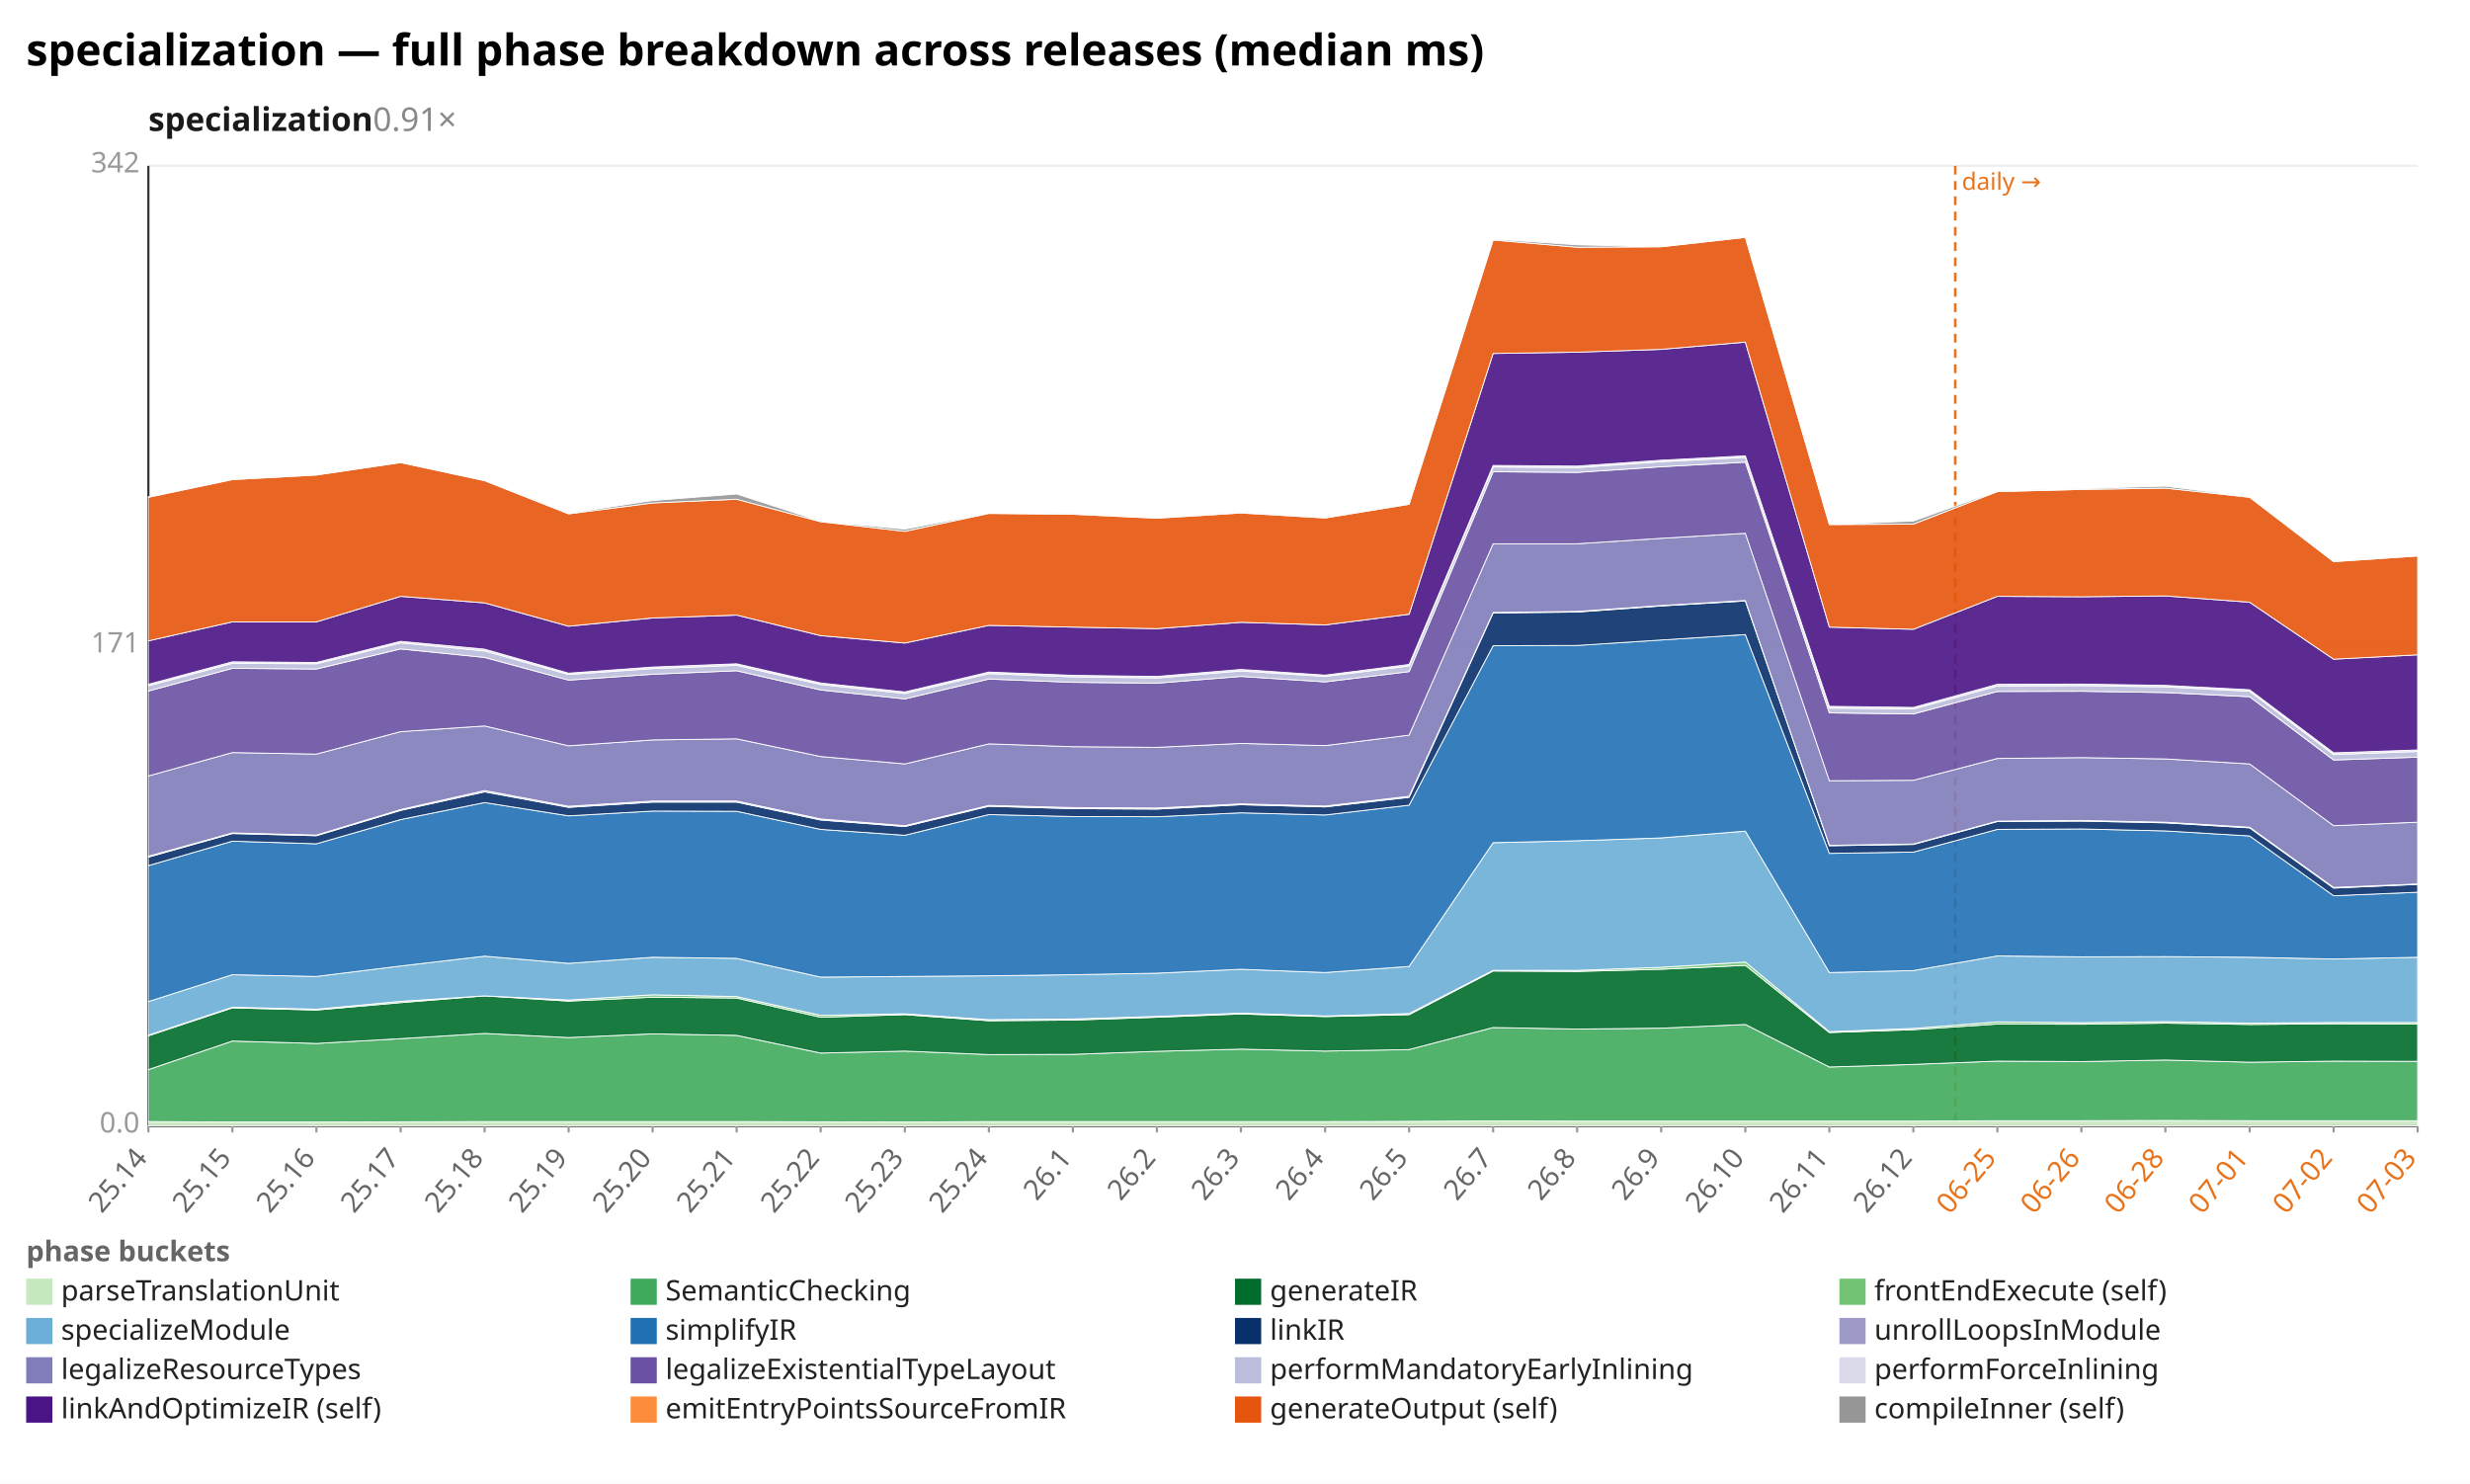
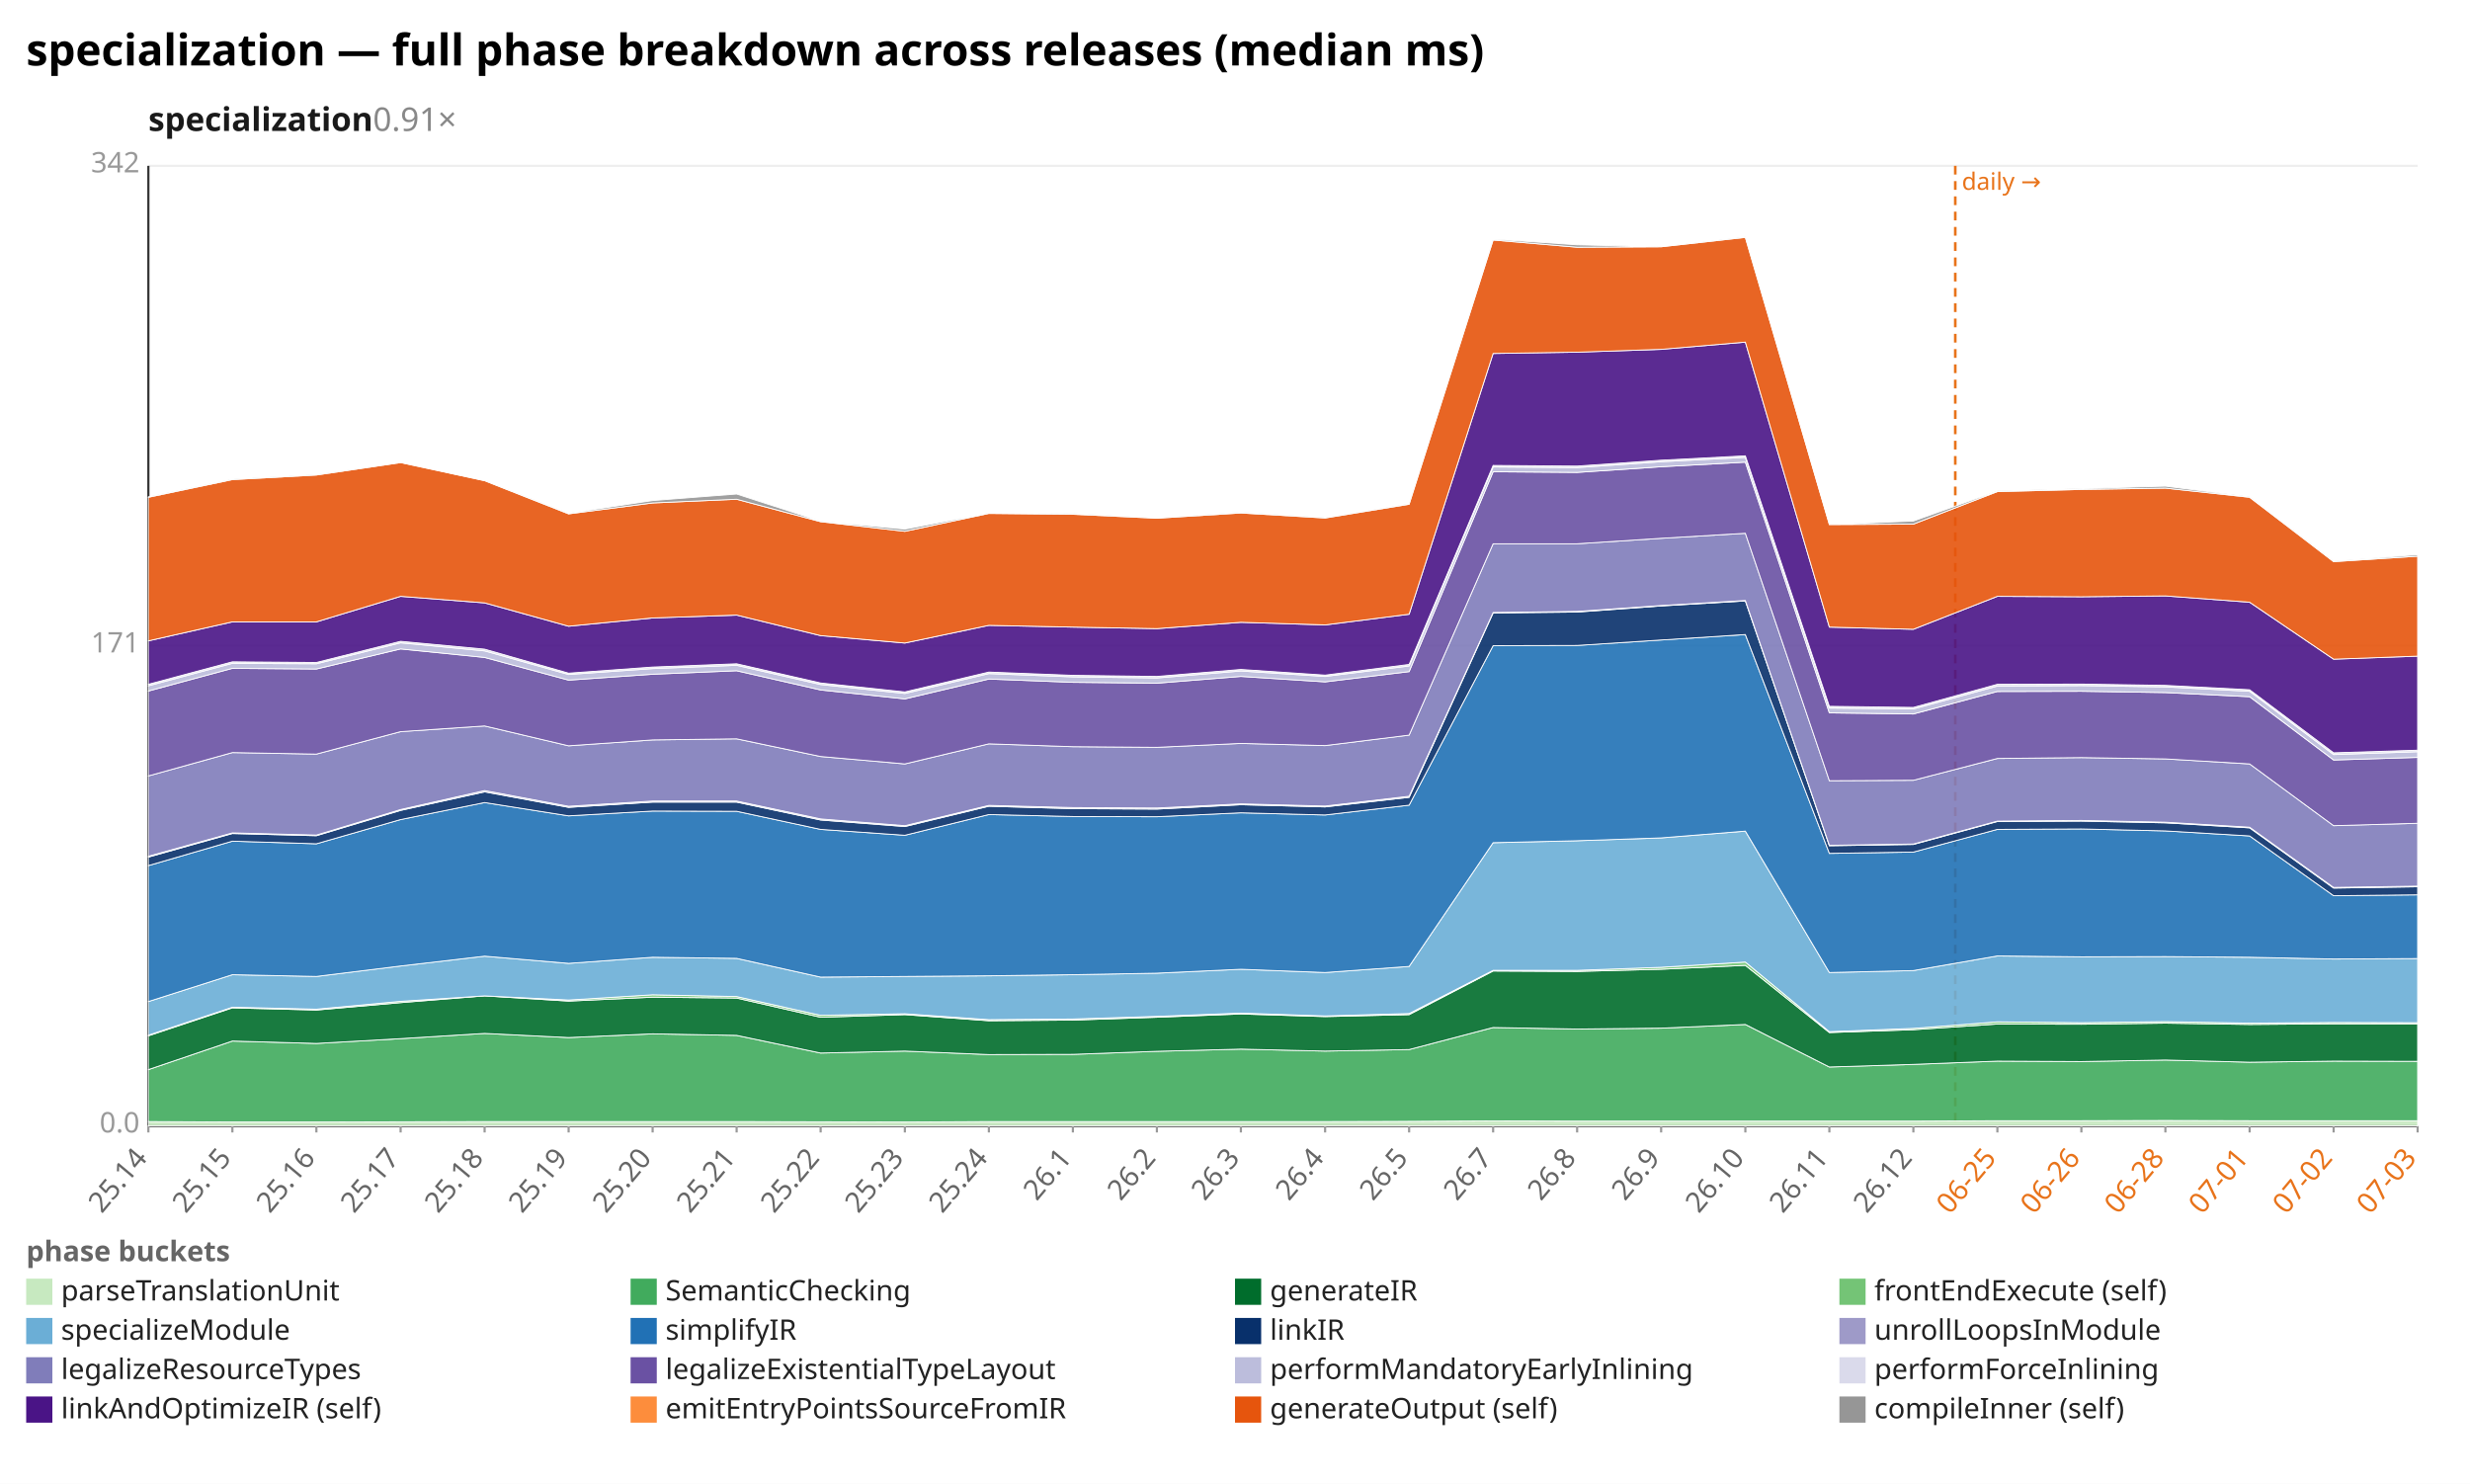
<svg xmlns="http://www.w3.org/2000/svg" width="1132" height="680" viewBox="0 0 1132 680" preserveAspectRatio="xMidYMid meet" font-family="sans-serif" font-size="13">
  <rect width="1132" height="680" fill="white" />
  <text x="12" y="30" font-size="20" font-weight="bold">specialization — full phase breakdown across releases (median ms)</text>
  <text x="68" y="60" font-size="15" font-weight="600" fill="#1a1a1a">specialization<tspan fill="#888" font-weight="400" text-decoration="none">  0.91×</tspan>
  </text>
  <line x1="68.0" y1="516.0" x2="1108.0" y2="516.0" stroke="#eee" />
  <text x="64.0" y="519.0" text-anchor="end" fill="#999">0.0</text>
  <line x1="68.0" y1="296.0" x2="1108.0" y2="296.0" stroke="#eee" />
  <text x="64.0" y="299.0" text-anchor="end" fill="#999">171</text>
  <line x1="68.0" y1="76.0" x2="1108.0" y2="76.0" stroke="#eee" />
  <text x="64.0" y="79.0" text-anchor="end" fill="#999">342</text>
  <line x1="68.0" y1="76.0" x2="68.0" y2="516.0" stroke="#333" />
  <line x1="68.0" y1="516.0" x2="1108.0" y2="516.0" stroke="#333" />
  <line x1="896.1" y1="76.0" x2="896.1" y2="516.0" stroke="#e8731a" stroke-width="1.2" stroke-dasharray="4 3" />
  <text x="899.1" y="87.0" fill="#e8731a" font-size="11">daily →</text>
  <line x1="68.0" y1="516.0" x2="68.0" y2="519.0" stroke="#999" />
  <text x="68.0" y="531.0" text-anchor="end" fill="#666" transform="rotate(-50 68.0 531.0)">25.14</text>
  <line x1="106.5" y1="516.0" x2="106.5" y2="519.0" stroke="#999" />
  <text x="106.5" y="531.0" text-anchor="end" fill="#666" transform="rotate(-50 106.5 531.0)">25.15</text>
  <line x1="145.0" y1="516.0" x2="145.0" y2="519.0" stroke="#999" />
  <text x="145.0" y="531.0" text-anchor="end" fill="#666" transform="rotate(-50 145.0 531.0)">25.16</text>
  <line x1="183.6" y1="516.0" x2="183.6" y2="519.0" stroke="#999" />
  <text x="183.6" y="531.0" text-anchor="end" fill="#666" transform="rotate(-50 183.6 531.0)">25.17</text>
  <line x1="222.1" y1="516.0" x2="222.1" y2="519.0" stroke="#999" />
  <text x="222.1" y="531.0" text-anchor="end" fill="#666" transform="rotate(-50 222.1 531.0)">25.18</text>
  <line x1="260.6" y1="516.0" x2="260.6" y2="519.0" stroke="#999" />
  <text x="260.6" y="531.0" text-anchor="end" fill="#666" transform="rotate(-50 260.6 531.0)">25.19</text>
  <line x1="299.1" y1="516.0" x2="299.1" y2="519.0" stroke="#999" />
  <text x="299.1" y="531.0" text-anchor="end" fill="#666" transform="rotate(-50 299.1 531.0)">25.20</text>
  <line x1="337.6" y1="516.0" x2="337.6" y2="519.0" stroke="#999" />
  <text x="337.6" y="531.0" text-anchor="end" fill="#666" transform="rotate(-50 337.6 531.0)">25.21</text>
  <line x1="376.1" y1="516.0" x2="376.1" y2="519.0" stroke="#999" />
  <text x="376.1" y="531.0" text-anchor="end" fill="#666" transform="rotate(-50 376.1 531.0)">25.22</text>
  <line x1="414.7" y1="516.0" x2="414.7" y2="519.0" stroke="#999" />
  <text x="414.7" y="531.0" text-anchor="end" fill="#666" transform="rotate(-50 414.7 531.0)">25.23</text>
  <line x1="453.2" y1="516.0" x2="453.2" y2="519.0" stroke="#999" />
  <text x="453.2" y="531.0" text-anchor="end" fill="#666" transform="rotate(-50 453.2 531.0)">25.24</text>
  <line x1="491.7" y1="516.0" x2="491.7" y2="519.0" stroke="#999" />
  <text x="491.7" y="531.0" text-anchor="end" fill="#666" transform="rotate(-50 491.7 531.0)">26.1</text>
  <line x1="530.2" y1="516.0" x2="530.2" y2="519.0" stroke="#999" />
  <text x="530.2" y="531.0" text-anchor="end" fill="#666" transform="rotate(-50 530.2 531.0)">26.2</text>
  <line x1="568.7" y1="516.0" x2="568.7" y2="519.0" stroke="#999" />
  <text x="568.7" y="531.0" text-anchor="end" fill="#666" transform="rotate(-50 568.7 531.0)">26.3</text>
  <line x1="607.3" y1="516.0" x2="607.3" y2="519.0" stroke="#999" />
  <text x="607.3" y="531.0" text-anchor="end" fill="#666" transform="rotate(-50 607.3 531.0)">26.4</text>
  <line x1="645.8" y1="516.0" x2="645.8" y2="519.0" stroke="#999" />
  <text x="645.8" y="531.0" text-anchor="end" fill="#666" transform="rotate(-50 645.8 531.0)">26.5</text>
  <line x1="684.3" y1="516.0" x2="684.3" y2="519.0" stroke="#999" />
  <text x="684.3" y="531.0" text-anchor="end" fill="#666" transform="rotate(-50 684.3 531.0)">26.7</text>
  <line x1="722.8" y1="516.0" x2="722.8" y2="519.0" stroke="#999" />
  <text x="722.8" y="531.0" text-anchor="end" fill="#666" transform="rotate(-50 722.8 531.0)">26.8</text>
  <line x1="761.3" y1="516.0" x2="761.3" y2="519.0" stroke="#999" />
  <text x="761.3" y="531.0" text-anchor="end" fill="#666" transform="rotate(-50 761.3 531.0)">26.9</text>
  <line x1="799.9" y1="516.0" x2="799.9" y2="519.0" stroke="#999" />
  <text x="799.9" y="531.0" text-anchor="end" fill="#666" transform="rotate(-50 799.9 531.0)">26.10</text>
  <line x1="838.4" y1="516.0" x2="838.4" y2="519.0" stroke="#999" />
  <text x="838.4" y="531.0" text-anchor="end" fill="#666" transform="rotate(-50 838.4 531.0)">26.11</text>
  <line x1="876.9" y1="516.0" x2="876.9" y2="519.0" stroke="#999" />
  <text x="876.9" y="531.0" text-anchor="end" fill="#666" transform="rotate(-50 876.9 531.0)">26.12</text>
  <line x1="915.4" y1="516.0" x2="915.4" y2="519.0" stroke="#999" />
  <text x="915.4" y="531.0" text-anchor="end" fill="#e8731a" transform="rotate(-50 915.4 531.0)">06-25</text>
  <line x1="953.9" y1="516.0" x2="953.9" y2="519.0" stroke="#999" />
  <text x="953.9" y="531.0" text-anchor="end" fill="#e8731a" transform="rotate(-50 953.9 531.0)">06-26</text>
  <line x1="992.4" y1="516.0" x2="992.4" y2="519.0" stroke="#999" />
  <text x="992.4" y="531.0" text-anchor="end" fill="#e8731a" transform="rotate(-50 992.4 531.0)">06-28</text>
  <line x1="1031.0" y1="516.0" x2="1031.0" y2="519.0" stroke="#999" />
  <text x="1031.0" y="531.0" text-anchor="end" fill="#e8731a" transform="rotate(-50 1031.0 531.0)">07-01</text>
  <line x1="1069.5" y1="516.0" x2="1069.5" y2="519.0" stroke="#999" />
  <text x="1069.5" y="531.0" text-anchor="end" fill="#e8731a" transform="rotate(-50 1069.5 531.0)">07-02</text>
  <line x1="1108.0" y1="516.0" x2="1108.0" y2="519.0" stroke="#999" />
  <text x="1108.0" y="531.0" text-anchor="end" fill="#e8731a" transform="rotate(-50 1108.0 531.0)">07-03</text>
  <polygon points="68.0,514.0 106.5,514.2 145.0,514.2 183.6,514.1 222.1,514.0 260.6,514.0 299.1,514.0 337.6,514.0 376.1,514.1 414.7,514.2 453.2,514.0 491.7,514.0 530.2,514.0 568.7,514.0 607.3,514.0 645.8,513.9 684.3,513.7 722.8,513.8 761.3,513.8 799.9,513.8 838.4,513.8 876.9,513.8 915.4,513.6 953.9,513.6 992.4,513.5 1031.0,513.6 1069.5,513.6 1108.0,513.6 1108.0,516.0 1069.5,516.0 1031.0,516.0 992.4,516.0 953.9,516.0 915.4,516.0 876.9,516.0 838.4,516.0 799.9,516.0 761.3,516.0 722.8,516.0 684.3,516.0 645.8,516.0 607.3,516.0 568.7,516.0 530.2,516.0 491.7,516.0 453.2,516.0 414.7,516.0 376.1,516.0 337.6,516.0 299.1,516.0 260.6,516.0 222.1,516.0 183.6,516.0 145.0,516.0 106.5,516.0 68.0,516.0" fill="#c7e9c0" fill-opacity="0.9" stroke="#fff" stroke-width="0.4" />
  <polygon points="68.0,490.2 106.5,477.1 145.0,478.2 183.6,476.0 222.1,473.6 260.6,475.5 299.1,473.8 337.6,474.5 376.1,482.6 414.7,481.7 453.2,483.3 491.7,483.2 530.2,481.8 568.7,480.8 607.3,481.7 645.8,481.0 684.3,470.9 722.8,471.6 761.3,471.2 799.9,469.5 838.4,489.0 876.9,487.8 915.4,486.3 953.9,486.5 992.4,485.8 1031.0,486.8 1069.5,486.3 1108.0,486.4 1108.0,513.6 1069.5,513.6 1031.0,513.6 992.4,513.5 953.9,513.6 915.4,513.6 876.9,513.8 838.4,513.8 799.9,513.8 761.3,513.8 722.8,513.8 684.3,513.7 645.8,513.9 607.3,514.0 568.7,514.0 530.2,514.0 491.7,514.0 453.2,514.0 414.7,514.2 376.1,514.1 337.6,514.0 299.1,514.0 260.6,514.0 222.1,514.0 183.6,514.1 145.0,514.2 106.5,514.2 68.0,514.0" fill="#41ab5d" fill-opacity="0.9" stroke="#fff" stroke-width="0.4" />
-   <polygon points="68.0,474.7 106.5,461.9 145.0,462.9 183.6,459.5 222.1,456.4 260.6,458.8 299.1,457.0 337.6,457.4 376.1,466.2 414.7,465.0 453.2,467.8 491.7,467.5 530.2,466.2 568.7,464.7 607.3,465.9 645.8,465.0 684.3,445.0 722.8,445.2 761.3,444.2 799.9,442.4 838.4,473.2 876.9,471.9 915.4,469.3 953.9,469.4 992.4,468.9 1031.0,469.5 1069.5,469.2 1108.0,469.3 1108.0,486.4 1069.5,486.3 1031.0,486.8 992.4,485.8 953.9,486.5 915.4,486.3 876.9,487.8 838.4,489.0 799.9,469.5 761.3,471.2 722.8,471.6 684.3,470.9 645.8,481.0 607.3,481.7 568.7,480.8 530.2,481.8 491.7,483.2 453.2,483.3 414.7,481.7 376.1,482.6 337.6,474.5 299.1,473.8 260.6,475.5 222.1,473.6 183.6,476.0 145.0,478.2 106.5,477.1 68.0,490.2" fill="#006d2c" fill-opacity="0.9" stroke="#fff" stroke-width="0.4" />
-   <polygon points="68.0,474.4 106.5,461.6 145.0,462.5 183.6,458.9 222.1,456.4 260.6,458.3 299.1,455.9 337.6,456.7 376.1,465.3 414.7,464.6 453.2,467.3 491.7,467.0 530.2,465.8 568.7,464.3 607.3,465.6 645.8,464.5 684.3,444.7 722.8,444.7 761.3,443.3 799.9,440.9 838.4,472.8 876.9,471.3 915.4,468.3 953.9,468.7 992.4,468.2 1031.0,468.9 1069.5,468.6 1108.0,468.6 1108.0,469.3 1069.5,469.2 1031.0,469.5 992.4,468.9 953.9,469.4 915.4,469.3 876.9,471.9 838.4,473.2 799.9,442.4 761.3,444.2 722.8,445.2 684.3,445.0 645.8,465.0 607.3,465.9 568.7,464.7 530.2,466.2 491.7,467.5 453.2,467.8 414.7,465.0 376.1,466.2 337.6,457.4 299.1,457.0 260.6,458.8 222.1,456.4 183.6,459.5 145.0,462.9 106.5,461.9 68.0,474.7" fill="#74c476" fill-opacity="0.9" stroke="#fff" stroke-width="0.4" />
-   <polygon points="68.0,459.0 106.5,446.7 145.0,447.5 183.6,442.7 222.1,438.2 260.6,441.5 299.1,438.7 337.6,439.2 376.1,447.8 414.7,447.5 453.2,447.2 491.7,446.7 530.2,446.0 568.7,444.2 607.3,445.7 645.8,442.9 684.3,386.2 722.8,385.3 761.3,384.0 799.9,380.9 838.4,445.7 876.9,444.8 915.4,438.1 953.9,438.5 992.4,438.4 1031.0,438.7 1069.5,439.5 1108.0,438.7 1108.0,468.6 1069.5,468.6 1031.0,468.9 992.4,468.2 953.9,468.7 915.4,468.3 876.9,471.3 838.4,472.8 799.9,440.9 761.3,443.3 722.8,444.7 684.3,444.7 645.8,464.5 607.3,465.6 568.7,464.3 530.2,465.8 491.7,467.0 453.2,467.3 414.7,464.6 376.1,465.3 337.6,456.7 299.1,455.9 260.6,458.3 222.1,456.4 183.6,458.9 145.0,462.5 106.5,461.6 68.0,474.4" fill="#6baed6" fill-opacity="0.9" stroke="#fff" stroke-width="0.4" />
-   <polygon points="68.0,396.7 106.5,385.5 145.0,386.7 183.6,375.6 222.1,367.8 260.6,373.9 299.1,371.7 337.6,371.8 376.1,380.1 414.7,382.8 453.2,373.3 491.7,374.2 530.2,374.3 568.7,372.5 607.3,373.5 645.8,369.0 684.3,295.9 722.8,295.8 761.3,293.3 799.9,290.8 838.4,391.1 876.9,390.5 915.4,380.1 953.9,379.9 992.4,380.8 1031.0,383.1 1069.5,410.5 1108.0,408.9 1108.0,438.7 1069.5,439.5 1031.0,438.7 992.4,438.4 953.9,438.5 915.4,438.1 876.9,444.8 838.4,445.7 799.9,380.9 761.3,384.0 722.8,385.3 684.3,386.2 645.8,442.9 607.3,445.7 568.7,444.2 530.2,446.0 491.7,446.7 453.2,447.2 414.7,447.5 376.1,447.8 337.6,439.2 299.1,438.7 260.6,441.5 222.1,438.2 183.6,442.7 145.0,447.5 106.5,446.7 68.0,459.0" fill="#2171b5" fill-opacity="0.9" stroke="#fff" stroke-width="0.4" />
-   <polygon points="68.0,392.8 106.5,382.0 145.0,383.0 183.6,371.4 222.1,362.9 260.6,370.0 299.1,367.6 337.6,367.6 376.1,375.8 414.7,378.8 453.2,369.5 491.7,370.6 530.2,370.8 568.7,368.8 607.3,369.8 645.8,365.4 684.3,280.9 722.8,280.5 761.3,277.7 799.9,275.4 838.4,387.6 876.9,387.0 915.4,376.5 953.9,376.3 992.4,377.1 1031.0,379.4 1069.5,407.0 1108.0,405.3 1108.0,408.9 1069.5,410.5 1031.0,383.1 992.4,380.8 953.9,379.9 915.4,380.1 876.9,390.5 838.4,391.1 799.9,290.8 761.3,293.3 722.8,295.8 684.3,295.9 645.8,369.0 607.3,373.5 568.7,372.5 530.2,374.3 491.7,374.2 453.2,373.3 414.7,382.8 376.1,380.1 337.6,371.8 299.1,371.7 260.6,373.9 222.1,367.8 183.6,375.6 145.0,386.7 106.5,385.5 68.0,396.7" fill="#08306b" fill-opacity="0.9" stroke="#fff" stroke-width="0.4" />
-   <polygon points="68.0,392.4 106.5,381.7 145.0,382.7 183.6,371.0 222.1,362.3 260.6,369.5 299.1,367.1 337.6,367.1 376.1,375.3 414.7,378.4 453.2,369.1 491.7,370.1 530.2,370.3 568.7,368.4 607.3,369.4 645.8,364.9 684.3,280.7 722.8,280.2 761.3,277.5 799.9,275.2 838.4,387.4 876.9,386.8 915.4,376.3 953.9,376.0 992.4,376.8 1031.0,379.1 1069.5,406.7 1108.0,405.1 1108.0,405.3 1069.5,407.0 1031.0,379.4 992.4,377.1 953.9,376.3 915.4,376.5 876.9,387.0 838.4,387.6 799.9,275.4 761.3,277.7 722.8,280.5 684.3,280.9 645.8,365.4 607.3,369.8 568.7,368.8 530.2,370.8 491.7,370.6 453.2,369.5 414.7,378.8 376.1,375.8 337.6,367.6 299.1,367.6 260.6,370.0 222.1,362.9 183.6,371.4 145.0,383.0 106.5,382.0 68.0,392.8" fill="#9e9ac8" fill-opacity="0.9" stroke="#fff" stroke-width="0.4" />
-   <polygon points="68.0,355.6 106.5,344.9 145.0,345.6 183.6,335.3 222.1,332.7 260.6,341.8 299.1,339.1 337.6,338.6 376.1,346.7 414.7,350.1 453.2,340.9 491.7,342.2 530.2,342.5 568.7,340.7 607.3,341.7 645.8,336.9 684.3,249.2 722.8,249.2 761.3,246.7 799.9,244.4 838.4,357.8 876.9,357.6 915.4,347.6 953.9,347.2 992.4,347.8 1031.0,350.1 1069.5,378.4 1108.0,376.8 1108.0,405.1 1069.5,406.7 1031.0,379.1 992.4,376.8 953.9,376.0 915.4,376.3 876.9,386.8 838.4,387.4 799.9,275.2 761.3,277.5 722.8,280.2 684.3,280.7 645.8,364.9 607.3,369.4 568.7,368.4 530.2,370.3 491.7,370.1 453.2,369.1 414.7,378.4 376.1,375.3 337.6,367.1 299.1,367.1 260.6,369.5 222.1,362.3 183.6,371.0 145.0,382.7 106.5,381.7 68.0,392.4" fill="#807dba" fill-opacity="0.9" stroke="#fff" stroke-width="0.4" />
-   <polygon points="68.0,316.7 106.5,306.3 145.0,306.6 183.6,297.4 222.1,301.3 260.6,311.7 299.1,309.0 337.6,307.4 376.1,316.2 414.7,320.3 453.2,311.2 491.7,312.7 530.2,313.1 568.7,310.0 607.3,312.5 645.8,307.8 684.3,216.2 722.8,216.5 761.3,213.9 799.9,211.8 838.4,326.7 876.9,327.2 915.4,316.9 953.9,316.8 992.4,317.4 1031.0,319.3 1069.5,348.3 1108.0,347.0 1108.0,376.8 1069.5,378.4 1031.0,350.1 992.4,347.8 953.9,347.2 915.4,347.6 876.9,357.6 838.4,357.8 799.9,244.4 761.3,246.7 722.8,249.2 684.3,249.2 645.8,336.9 607.3,341.7 568.7,340.7 530.2,342.5 491.7,342.2 453.2,340.9 414.7,350.1 376.1,346.7 337.6,338.6 299.1,339.1 260.6,341.8 222.1,332.7 183.6,335.3 145.0,345.6 106.5,344.9 68.0,355.6" fill="#6a51a3" fill-opacity="0.9" stroke="#fff" stroke-width="0.4" />
-   <polygon points="68.0,314.3 106.5,304.0 145.0,304.2 183.6,294.6 222.1,298.3 260.6,309.1 299.1,306.4 337.6,304.9 376.1,313.7 414.7,317.8 453.2,308.7 491.7,310.2 530.2,310.7 568.7,307.5 607.3,310.0 645.8,305.2 684.3,214.0 722.8,214.3 761.3,211.6 799.9,209.6 838.4,324.5 876.9,324.9 915.4,314.4 953.9,314.2 992.4,314.8 1031.0,316.8 1069.5,345.8 1108.0,344.4 1108.0,347.0 1069.5,348.3 1031.0,319.3 992.4,317.4 953.9,316.8 915.4,316.9 876.9,327.2 838.4,326.7 799.9,211.8 761.3,213.9 722.8,216.5 684.3,216.2 645.8,307.8 607.3,312.5 568.7,310.0 530.2,313.1 491.7,312.7 453.2,311.2 414.7,320.3 376.1,316.2 337.6,307.4 299.1,309.0 260.6,311.7 222.1,301.3 183.6,297.4 145.0,306.6 106.5,306.3 68.0,316.7" fill="#bcbddc" fill-opacity="0.9" stroke="#fff" stroke-width="0.4" />
-   <polygon points="68.0,313.6 106.5,303.3 145.0,303.6 183.6,293.9 222.1,297.5 260.6,308.5 299.1,305.7 337.6,304.2 376.1,313.0 414.7,317.1 453.2,308.0 491.7,309.5 530.2,310.0 568.7,306.8 607.3,309.4 645.8,304.5 684.3,213.3 722.8,213.6 761.3,210.9 799.9,208.9 838.4,323.7 876.9,324.2 915.4,313.6 953.9,313.5 992.4,314.1 1031.0,316.1 1069.5,345.0 1108.0,343.7 1108.0,344.4 1069.5,345.8 1031.0,316.8 992.4,314.8 953.9,314.2 915.4,314.4 876.9,324.9 838.4,324.5 799.9,209.6 761.3,211.6 722.8,214.3 684.3,214.0 645.8,305.2 607.3,310.0 568.7,307.5 530.2,310.7 491.7,310.2 453.2,308.7 414.7,317.8 376.1,313.7 337.6,304.9 299.1,306.4 260.6,309.1 222.1,298.3 183.6,294.6 145.0,304.2 106.5,304.0 68.0,314.3" fill="#dadaeb" fill-opacity="0.9" stroke="#fff" stroke-width="0.4" />
-   <polygon points="68.0,293.7 106.5,285.0 145.0,285.0 183.6,273.3 222.1,276.3 260.6,287.0 299.1,283.2 337.6,281.9 376.1,291.3 414.7,294.7 453.2,286.6 491.7,287.4 530.2,288.1 568.7,285.2 607.3,286.4 645.8,281.5 684.3,162.0 722.8,161.4 761.3,160.1 799.9,156.8 838.4,287.4 876.9,288.4 915.4,273.3 953.9,273.5 992.4,273.1 1031.0,276.0 1069.5,302.1 1108.0,300.1 1108.0,343.7 1069.5,345.0 1031.0,316.1 992.4,314.1 953.9,313.5 915.4,313.6 876.9,324.2 838.4,323.7 799.9,208.9 761.3,210.9 722.8,213.6 684.3,213.3 645.8,304.5 607.3,309.4 568.7,306.8 530.2,310.0 491.7,309.5 453.2,308.0 414.7,317.1 376.1,313.0 337.6,304.2 299.1,305.7 260.6,308.5 222.1,297.5 183.6,293.9 145.0,303.6 106.5,303.3 68.0,313.6" fill="#4a1486" fill-opacity="0.9" stroke="#fff" stroke-width="0.4" />
-   <polygon points="68.0,227.9 106.5,219.8 145.0,217.7 183.6,212.0 222.1,220.3 260.6,235.5 299.1,230.5 337.6,228.8 376.1,239.1 414.7,243.5 453.2,235.3 491.7,235.7 530.2,237.5 568.7,235.1 607.3,237.4 645.8,231.1 684.3,110.0 722.8,113.3 761.3,113.1 799.9,108.8 838.4,240.4 876.9,240.2 915.4,225.3 953.9,224.3 992.4,223.7 1031.0,227.9 1069.5,257.4 1108.0,254.8 1108.0,300.1 1069.5,302.1 1031.0,276.0 992.4,273.1 953.9,273.5 915.4,273.3 876.9,288.4 838.4,287.4 799.9,156.8 761.3,160.1 722.8,161.4 684.3,162.0 645.8,281.5 607.3,286.4 568.7,285.2 530.2,288.1 491.7,287.4 453.2,286.6 414.7,294.7 376.1,291.3 337.6,281.9 299.1,283.2 260.6,287.0 222.1,276.3 183.6,273.3 145.0,285.0 106.5,285.0 68.0,293.7" fill="#e6550d" fill-opacity="0.9" stroke="#fff" stroke-width="0.4" />
-   <polygon points="68.0,227.7 106.5,219.6 145.0,217.5 183.6,212.0 222.1,220.3 260.6,235.2 299.1,229.4 337.6,226.4 376.1,238.9 414.7,242.5 453.2,235.1 491.7,235.3 530.2,237.5 568.7,234.7 607.3,237.3 645.8,230.9 684.3,109.6 722.8,112.2 761.3,113.1 799.9,108.6 838.4,240.4 876.9,238.8 915.4,225.0 953.9,223.9 992.4,222.8 1031.0,227.7 1069.5,257.2 1108.0,254.8 1108.0,254.8 1069.5,257.4 1031.0,227.9 992.4,223.7 953.9,224.3 915.4,225.3 876.9,240.2 838.4,240.4 799.9,108.8 761.3,113.1 722.8,113.3 684.3,110.0 645.8,231.1 607.3,237.4 568.7,235.1 530.2,237.5 491.7,235.7 453.2,235.3 414.7,243.5 376.1,239.1 337.6,228.8 299.1,230.5 260.6,235.5 222.1,220.3 183.6,212.0 145.0,217.7 106.5,219.8 68.0,227.9" fill="#969696" fill-opacity="0.9" stroke="#fff" stroke-width="0.4" />
+   <polygon points="68.0,474.7 106.5,461.9 145.0,462.9 183.6,459.5 222.1,456.4 260.6,458.8 299.1,457.0 337.6,457.4 376.1,466.2 414.7,465.0 453.2,467.8 491.7,467.5 530.2,466.2 568.7,464.7 607.3,465.9 645.8,465.0 684.3,445.0 722.8,445.2 761.3,444.2 799.9,442.4 838.4,473.2 876.9,471.9 915.4,469.3 953.9,469.4 992.4,468.9 1031.0,469.5 1069.5,469.2 1108.0,469.2 1108.0,486.4 1069.5,486.3 1031.0,486.8 992.4,485.8 953.9,486.5 915.4,486.3 876.9,487.8 838.4,489.0 799.9,469.5 761.3,471.2 722.8,471.6 684.3,470.9 645.8,481.0 607.3,481.7 568.7,480.8 530.2,481.8 491.7,483.2 453.2,483.3 414.7,481.7 376.1,482.6 337.6,474.5 299.1,473.8 260.6,475.5 222.1,473.6 183.6,476.0 145.0,478.2 106.5,477.1 68.0,490.2" fill="#006d2c" fill-opacity="0.9" stroke="#fff" stroke-width="0.4" />
+   <polygon points="68.0,474.4 106.5,461.6 145.0,462.5 183.6,458.9 222.1,456.4 260.6,458.3 299.1,455.9 337.6,456.7 376.1,465.3 414.7,464.6 453.2,467.3 491.7,467.0 530.2,465.8 568.7,464.3 607.3,465.6 645.8,464.5 684.3,444.7 722.8,444.7 761.3,443.3 799.9,440.9 838.4,472.8 876.9,471.3 915.4,468.3 953.9,468.7 992.4,468.2 1031.0,468.9 1069.5,468.6 1108.0,468.7 1108.0,469.2 1069.5,469.2 1031.0,469.5 992.4,468.9 953.9,469.4 915.4,469.3 876.9,471.9 838.4,473.2 799.9,442.4 761.3,444.2 722.8,445.2 684.3,445.0 645.8,465.0 607.3,465.9 568.7,464.7 530.2,466.2 491.7,467.5 453.2,467.8 414.7,465.0 376.1,466.2 337.6,457.4 299.1,457.0 260.6,458.8 222.1,456.4 183.6,459.5 145.0,462.9 106.5,461.9 68.0,474.7" fill="#74c476" fill-opacity="0.9" stroke="#fff" stroke-width="0.4" />
+   <polygon points="68.0,459.0 106.5,446.7 145.0,447.5 183.6,442.7 222.1,438.2 260.6,441.5 299.1,438.7 337.6,439.2 376.1,447.8 414.7,447.5 453.2,447.2 491.7,446.7 530.2,446.0 568.7,444.2 607.3,445.7 645.8,442.9 684.3,386.2 722.8,385.3 761.3,384.0 799.9,380.9 838.4,445.7 876.9,444.8 915.4,438.1 953.9,438.5 992.4,438.4 1031.0,438.7 1069.5,439.5 1108.0,439.3 1108.0,468.7 1069.5,468.6 1031.0,468.9 992.4,468.2 953.9,468.7 915.4,468.3 876.9,471.3 838.4,472.8 799.9,440.9 761.3,443.3 722.8,444.7 684.3,444.7 645.8,464.5 607.3,465.6 568.7,464.3 530.2,465.8 491.7,467.0 453.2,467.3 414.7,464.6 376.1,465.3 337.6,456.7 299.1,455.9 260.6,458.3 222.1,456.4 183.6,458.9 145.0,462.5 106.5,461.6 68.0,474.4" fill="#6baed6" fill-opacity="0.9" stroke="#fff" stroke-width="0.4" />
+   <polygon points="68.0,396.7 106.5,385.5 145.0,386.7 183.6,375.6 222.1,367.8 260.6,373.9 299.1,371.7 337.6,371.8 376.1,380.1 414.7,382.8 453.2,373.3 491.7,374.2 530.2,374.3 568.7,372.5 607.3,373.5 645.8,369.0 684.3,295.9 722.8,295.8 761.3,293.3 799.9,290.8 838.4,391.1 876.9,390.5 915.4,380.1 953.9,379.9 992.4,380.8 1031.0,383.1 1069.5,410.5 1108.0,410.1 1108.0,439.3 1069.5,439.5 1031.0,438.7 992.4,438.4 953.9,438.5 915.4,438.1 876.9,444.8 838.4,445.7 799.9,380.9 761.3,384.0 722.8,385.3 684.3,386.2 645.8,442.9 607.3,445.7 568.7,444.2 530.2,446.0 491.7,446.7 453.2,447.2 414.7,447.5 376.1,447.8 337.6,439.2 299.1,438.7 260.6,441.5 222.1,438.2 183.6,442.7 145.0,447.5 106.5,446.7 68.0,459.0" fill="#2171b5" fill-opacity="0.9" stroke="#fff" stroke-width="0.4" />
+   <polygon points="68.0,392.8 106.5,382.0 145.0,383.0 183.6,371.4 222.1,362.9 260.6,370.0 299.1,367.6 337.6,367.6 376.1,375.8 414.7,378.8 453.2,369.5 491.7,370.6 530.2,370.8 568.7,368.8 607.3,369.8 645.8,365.4 684.3,280.9 722.8,280.5 761.3,277.7 799.9,275.4 838.4,387.6 876.9,387.0 915.4,376.5 953.9,376.3 992.4,377.1 1031.0,379.4 1069.5,407.0 1108.0,406.4 1108.0,410.1 1069.5,410.5 1031.0,383.1 992.4,380.8 953.9,379.9 915.4,380.1 876.9,390.5 838.4,391.1 799.9,290.8 761.3,293.3 722.8,295.8 684.3,295.9 645.8,369.0 607.3,373.5 568.7,372.5 530.2,374.3 491.7,374.2 453.2,373.3 414.7,382.8 376.1,380.1 337.6,371.8 299.1,371.7 260.6,373.9 222.1,367.8 183.6,375.6 145.0,386.7 106.5,385.5 68.0,396.7" fill="#08306b" fill-opacity="0.9" stroke="#fff" stroke-width="0.4" />
+   <polygon points="68.0,392.4 106.5,381.7 145.0,382.7 183.6,371.0 222.1,362.3 260.6,369.5 299.1,367.1 337.6,367.1 376.1,375.3 414.7,378.4 453.2,369.1 491.7,370.1 530.2,370.3 568.7,368.4 607.3,369.4 645.8,364.9 684.3,280.7 722.8,280.2 761.3,277.5 799.9,275.2 838.4,387.4 876.9,386.8 915.4,376.3 953.9,376.0 992.4,376.8 1031.0,379.1 1069.5,406.7 1108.0,406.1 1108.0,406.4 1069.5,407.0 1031.0,379.4 992.4,377.1 953.9,376.3 915.4,376.5 876.9,387.0 838.4,387.6 799.9,275.4 761.3,277.7 722.8,280.5 684.3,280.9 645.8,365.4 607.3,369.8 568.7,368.8 530.2,370.8 491.7,370.6 453.2,369.5 414.7,378.8 376.1,375.8 337.6,367.6 299.1,367.6 260.6,370.0 222.1,362.9 183.6,371.4 145.0,383.0 106.5,382.0 68.0,392.8" fill="#9e9ac8" fill-opacity="0.9" stroke="#fff" stroke-width="0.4" />
+   <polygon points="68.0,355.6 106.5,344.9 145.0,345.6 183.6,335.3 222.1,332.7 260.6,341.8 299.1,339.1 337.6,338.6 376.1,346.7 414.7,350.1 453.2,340.9 491.7,342.2 530.2,342.5 568.7,340.7 607.3,341.7 645.8,336.9 684.3,249.2 722.8,249.2 761.3,246.7 799.9,244.4 838.4,357.8 876.9,357.6 915.4,347.6 953.9,347.2 992.4,347.8 1031.0,350.1 1069.5,378.4 1108.0,377.3 1108.0,406.1 1069.5,406.7 1031.0,379.1 992.4,376.8 953.9,376.0 915.4,376.3 876.9,386.8 838.4,387.4 799.9,275.2 761.3,277.5 722.8,280.2 684.3,280.7 645.8,364.9 607.3,369.4 568.7,368.4 530.2,370.3 491.7,370.1 453.2,369.1 414.7,378.4 376.1,375.3 337.6,367.1 299.1,367.1 260.6,369.5 222.1,362.3 183.6,371.0 145.0,382.7 106.5,381.7 68.0,392.4" fill="#807dba" fill-opacity="0.9" stroke="#fff" stroke-width="0.4" />
+   <polygon points="68.0,316.7 106.5,306.3 145.0,306.6 183.6,297.4 222.1,301.3 260.6,311.7 299.1,309.0 337.6,307.4 376.1,316.2 414.7,320.3 453.2,311.2 491.7,312.7 530.2,313.1 568.7,310.0 607.3,312.5 645.8,307.8 684.3,216.2 722.8,216.5 761.3,213.9 799.9,211.8 838.4,326.7 876.9,327.2 915.4,316.9 953.9,316.8 992.4,317.4 1031.0,319.3 1069.5,348.3 1108.0,347.1 1108.0,377.3 1069.5,378.4 1031.0,350.1 992.4,347.8 953.9,347.2 915.4,347.6 876.9,357.6 838.4,357.8 799.9,244.4 761.3,246.7 722.8,249.2 684.3,249.2 645.8,336.9 607.3,341.7 568.7,340.7 530.2,342.5 491.7,342.2 453.2,340.9 414.7,350.1 376.1,346.7 337.6,338.6 299.1,339.1 260.6,341.8 222.1,332.7 183.6,335.3 145.0,345.6 106.5,344.9 68.0,355.6" fill="#6a51a3" fill-opacity="0.9" stroke="#fff" stroke-width="0.4" />
+   <polygon points="68.0,314.3 106.5,304.0 145.0,304.2 183.6,294.6 222.1,298.3 260.6,309.1 299.1,306.4 337.6,304.9 376.1,313.7 414.7,317.8 453.2,308.7 491.7,310.2 530.2,310.7 568.7,307.5 607.3,310.0 645.8,305.2 684.3,214.0 722.8,214.3 761.3,211.6 799.9,209.6 838.4,324.5 876.9,324.9 915.4,314.4 953.9,314.2 992.4,314.8 1031.0,316.8 1069.5,345.8 1108.0,344.5 1108.0,347.1 1069.5,348.3 1031.0,319.3 992.4,317.4 953.9,316.8 915.4,316.9 876.9,327.2 838.4,326.7 799.9,211.8 761.3,213.9 722.8,216.5 684.3,216.2 645.8,307.8 607.3,312.5 568.7,310.0 530.2,313.1 491.7,312.7 453.2,311.2 414.7,320.3 376.1,316.2 337.6,307.4 299.1,309.0 260.6,311.7 222.1,301.3 183.6,297.4 145.0,306.6 106.5,306.3 68.0,316.7" fill="#bcbddc" fill-opacity="0.9" stroke="#fff" stroke-width="0.4" />
+   <polygon points="68.0,313.6 106.5,303.3 145.0,303.6 183.6,293.9 222.1,297.5 260.6,308.5 299.1,305.7 337.6,304.2 376.1,313.0 414.7,317.1 453.2,308.0 491.7,309.5 530.2,310.0 568.7,306.8 607.3,309.4 645.8,304.5 684.3,213.3 722.8,213.6 761.3,210.9 799.9,208.9 838.4,323.7 876.9,324.2 915.4,313.6 953.9,313.5 992.4,314.1 1031.0,316.1 1069.5,345.0 1108.0,343.8 1108.0,344.5 1069.5,345.8 1031.0,316.8 992.4,314.8 953.9,314.2 915.4,314.4 876.9,324.9 838.4,324.5 799.9,209.6 761.3,211.6 722.8,214.3 684.3,214.0 645.8,305.2 607.3,310.0 568.7,307.5 530.2,310.7 491.7,310.2 453.2,308.7 414.7,317.8 376.1,313.7 337.6,304.9 299.1,306.4 260.6,309.1 222.1,298.3 183.6,294.6 145.0,304.2 106.5,304.0 68.0,314.3" fill="#dadaeb" fill-opacity="0.9" stroke="#fff" stroke-width="0.4" />
+   <polygon points="68.0,293.7 106.5,285.0 145.0,285.0 183.6,273.3 222.1,276.3 260.6,287.0 299.1,283.2 337.6,281.9 376.1,291.3 414.7,294.7 453.2,286.6 491.7,287.4 530.2,288.1 568.7,285.2 607.3,286.4 645.8,281.5 684.3,162.0 722.8,161.4 761.3,160.1 799.9,156.8 838.4,287.4 876.9,288.4 915.4,273.3 953.9,273.5 992.4,273.1 1031.0,276.0 1069.5,302.1 1108.0,300.7 1108.0,343.8 1069.5,345.0 1031.0,316.1 992.4,314.1 953.9,313.5 915.4,313.6 876.9,324.2 838.4,323.7 799.9,208.9 761.3,210.9 722.8,213.6 684.3,213.3 645.8,304.5 607.3,309.4 568.7,306.8 530.2,310.0 491.7,309.5 453.2,308.0 414.7,317.1 376.1,313.0 337.6,304.2 299.1,305.7 260.6,308.5 222.1,297.5 183.6,293.9 145.0,303.6 106.5,303.3 68.0,313.6" fill="#4a1486" fill-opacity="0.9" stroke="#fff" stroke-width="0.4" />
+   <polygon points="68.0,227.9 106.5,219.8 145.0,217.7 183.6,212.0 222.1,220.3 260.6,235.5 299.1,230.5 337.6,228.8 376.1,239.1 414.7,243.5 453.2,235.3 491.7,235.7 530.2,237.5 568.7,235.1 607.3,237.4 645.8,231.1 684.3,110.0 722.8,113.3 761.3,113.1 799.9,108.8 838.4,240.4 876.9,240.2 915.4,225.3 953.9,224.3 992.4,223.7 1031.0,227.9 1069.5,257.4 1108.0,254.9 1108.0,300.7 1069.5,302.1 1031.0,276.0 992.4,273.1 953.9,273.5 915.4,273.3 876.9,288.4 838.4,287.4 799.9,156.8 761.3,160.1 722.8,161.4 684.3,162.0 645.8,281.5 607.3,286.4 568.7,285.2 530.2,288.1 491.7,287.4 453.2,286.6 414.7,294.7 376.1,291.3 337.6,281.9 299.1,283.2 260.6,287.0 222.1,276.3 183.6,273.3 145.0,285.0 106.5,285.0 68.0,293.7" fill="#e6550d" fill-opacity="0.9" stroke="#fff" stroke-width="0.4" />
+   <polygon points="68.0,227.7 106.5,219.6 145.0,217.5 183.6,212.0 222.1,220.3 260.6,235.2 299.1,229.4 337.6,226.4 376.1,238.9 414.7,242.5 453.2,235.1 491.7,235.3 530.2,237.5 568.7,234.7 607.3,237.3 645.8,230.9 684.3,109.6 722.8,112.2 761.3,113.1 799.9,108.6 838.4,240.4 876.9,238.8 915.4,225.0 953.9,223.9 992.4,222.8 1031.0,227.7 1069.5,257.2 1108.0,254.2 1108.0,254.9 1069.5,257.4 1031.0,227.9 992.4,223.7 953.9,224.3 915.4,225.3 876.9,240.2 838.4,240.4 799.9,108.8 761.3,113.1 722.8,113.3 684.3,110.0 645.8,231.1 607.3,237.4 568.7,235.1 530.2,237.5 491.7,235.7 453.2,235.3 414.7,243.5 376.1,239.1 337.6,228.8 299.1,230.5 260.6,235.5 222.1,220.3 183.6,212.0 145.0,217.7 106.5,219.8 68.0,227.9" fill="#969696" fill-opacity="0.9" stroke="#fff" stroke-width="0.4" />
  <text x="12" y="578" fill="#666" font-weight="600">phase buckets</text>
  <rect x="12" y="586" width="12" height="12" fill="#c7e9c0" />
  <text x="28" y="596" fill="#222">parseTranslationUnit</text>
  <rect x="289" y="586" width="12" height="12" fill="#41ab5d" />
  <text x="305" y="596" fill="#222">SemanticChecking</text>
  <rect x="566" y="586" width="12" height="12" fill="#006d2c" />
  <text x="582" y="596" fill="#222">generateIR</text>
  <rect x="843" y="586" width="12" height="12" fill="#74c476" />
  <text x="859" y="596" fill="#222">frontEndExecute (self)</text>
  <rect x="12" y="604" width="12" height="12" fill="#6baed6" />
  <text x="28" y="614" fill="#222">specializeModule</text>
  <rect x="289" y="604" width="12" height="12" fill="#2171b5" />
  <text x="305" y="614" fill="#222">simplifyIR</text>
  <rect x="566" y="604" width="12" height="12" fill="#08306b" />
  <text x="582" y="614" fill="#222">linkIR</text>
  <rect x="843" y="604" width="12" height="12" fill="#9e9ac8" />
  <text x="859" y="614" fill="#222">unrollLoopsInModule</text>
  <rect x="12" y="622" width="12" height="12" fill="#807dba" />
  <text x="28" y="632" fill="#222">legalizeResourceTypes</text>
  <rect x="289" y="622" width="12" height="12" fill="#6a51a3" />
  <text x="305" y="632" fill="#222">legalizeExistentialTypeLayout</text>
  <rect x="566" y="622" width="12" height="12" fill="#bcbddc" />
  <text x="582" y="632" fill="#222">performMandatoryEarlyInlining</text>
  <rect x="843" y="622" width="12" height="12" fill="#dadaeb" />
  <text x="859" y="632" fill="#222">performForceInlining</text>
  <rect x="12" y="640" width="12" height="12" fill="#4a1486" />
  <text x="28" y="650" fill="#222">linkAndOptimizeIR (self)</text>
  <rect x="289" y="640" width="12" height="12" fill="#fd8d3c" />
  <text x="305" y="650" fill="#222">emitEntryPointsSourceFromIR</text>
  <rect x="566" y="640" width="12" height="12" fill="#e6550d" />
  <text x="582" y="650" fill="#222">generateOutput (self)</text>
  <rect x="843" y="640" width="12" height="12" fill="#969696" />
  <text x="859" y="650" fill="#222">compileInner (self)</text>
</svg>
